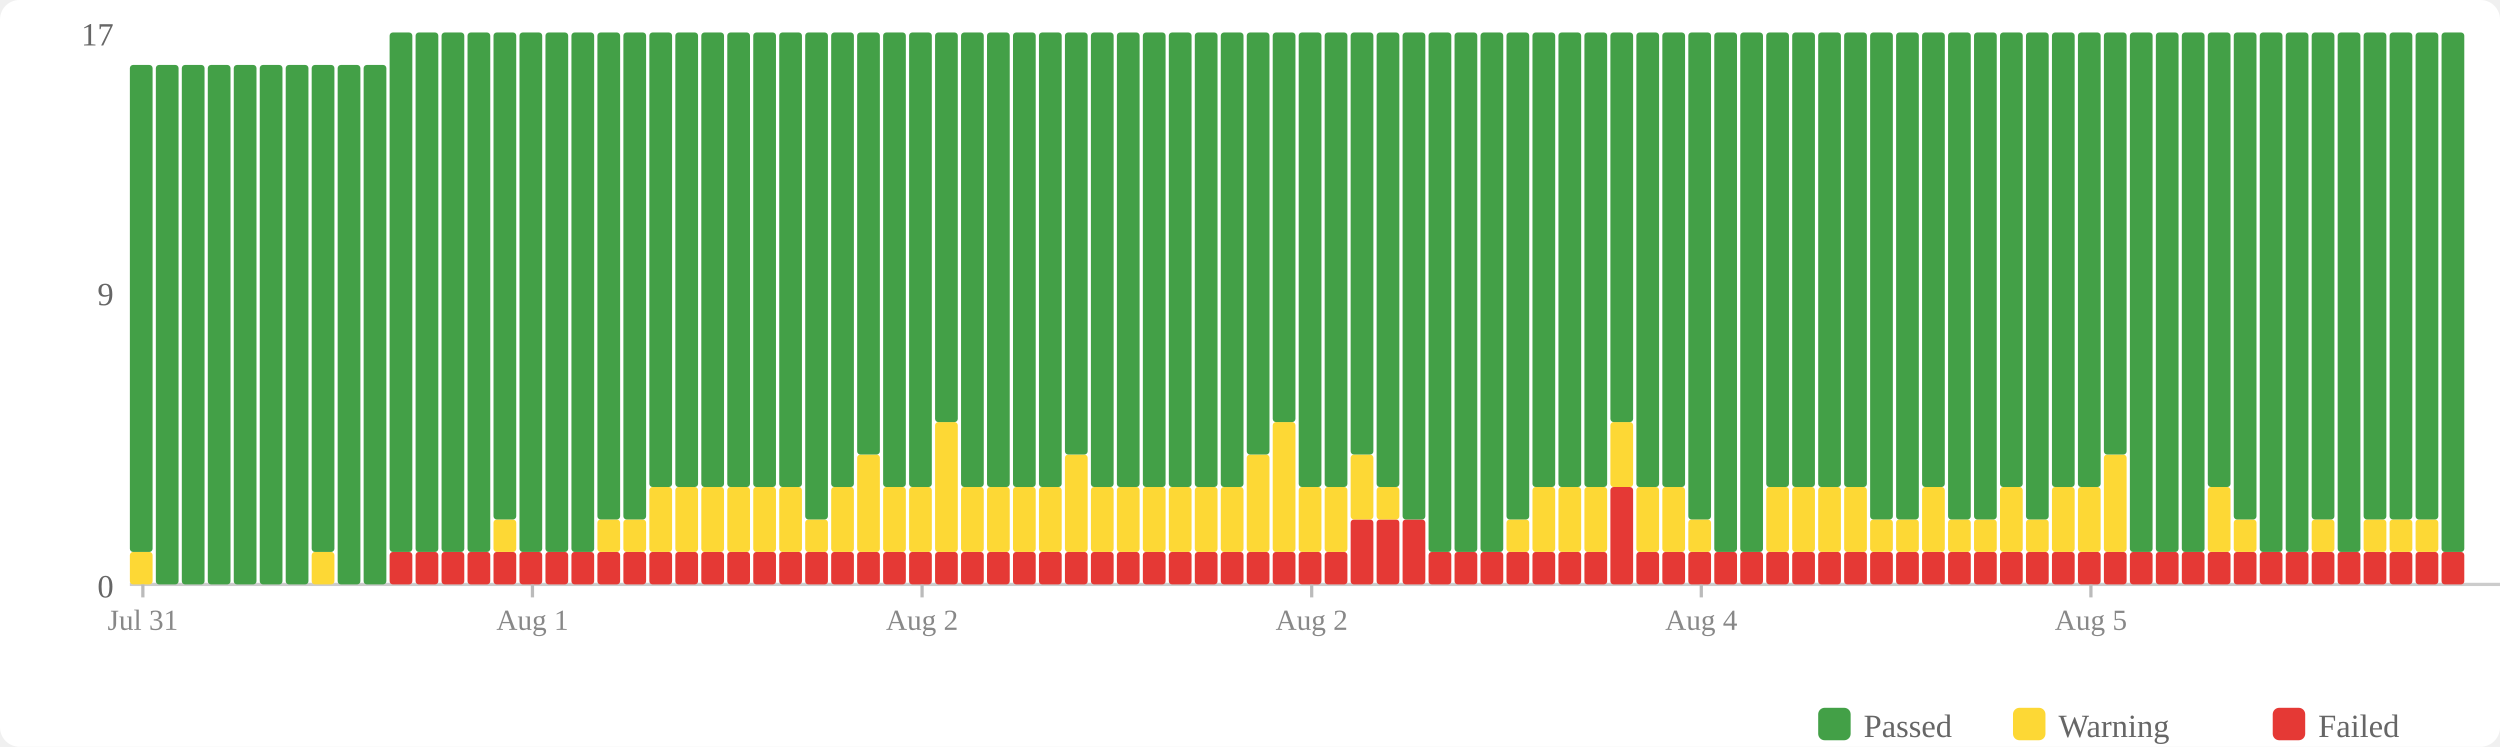
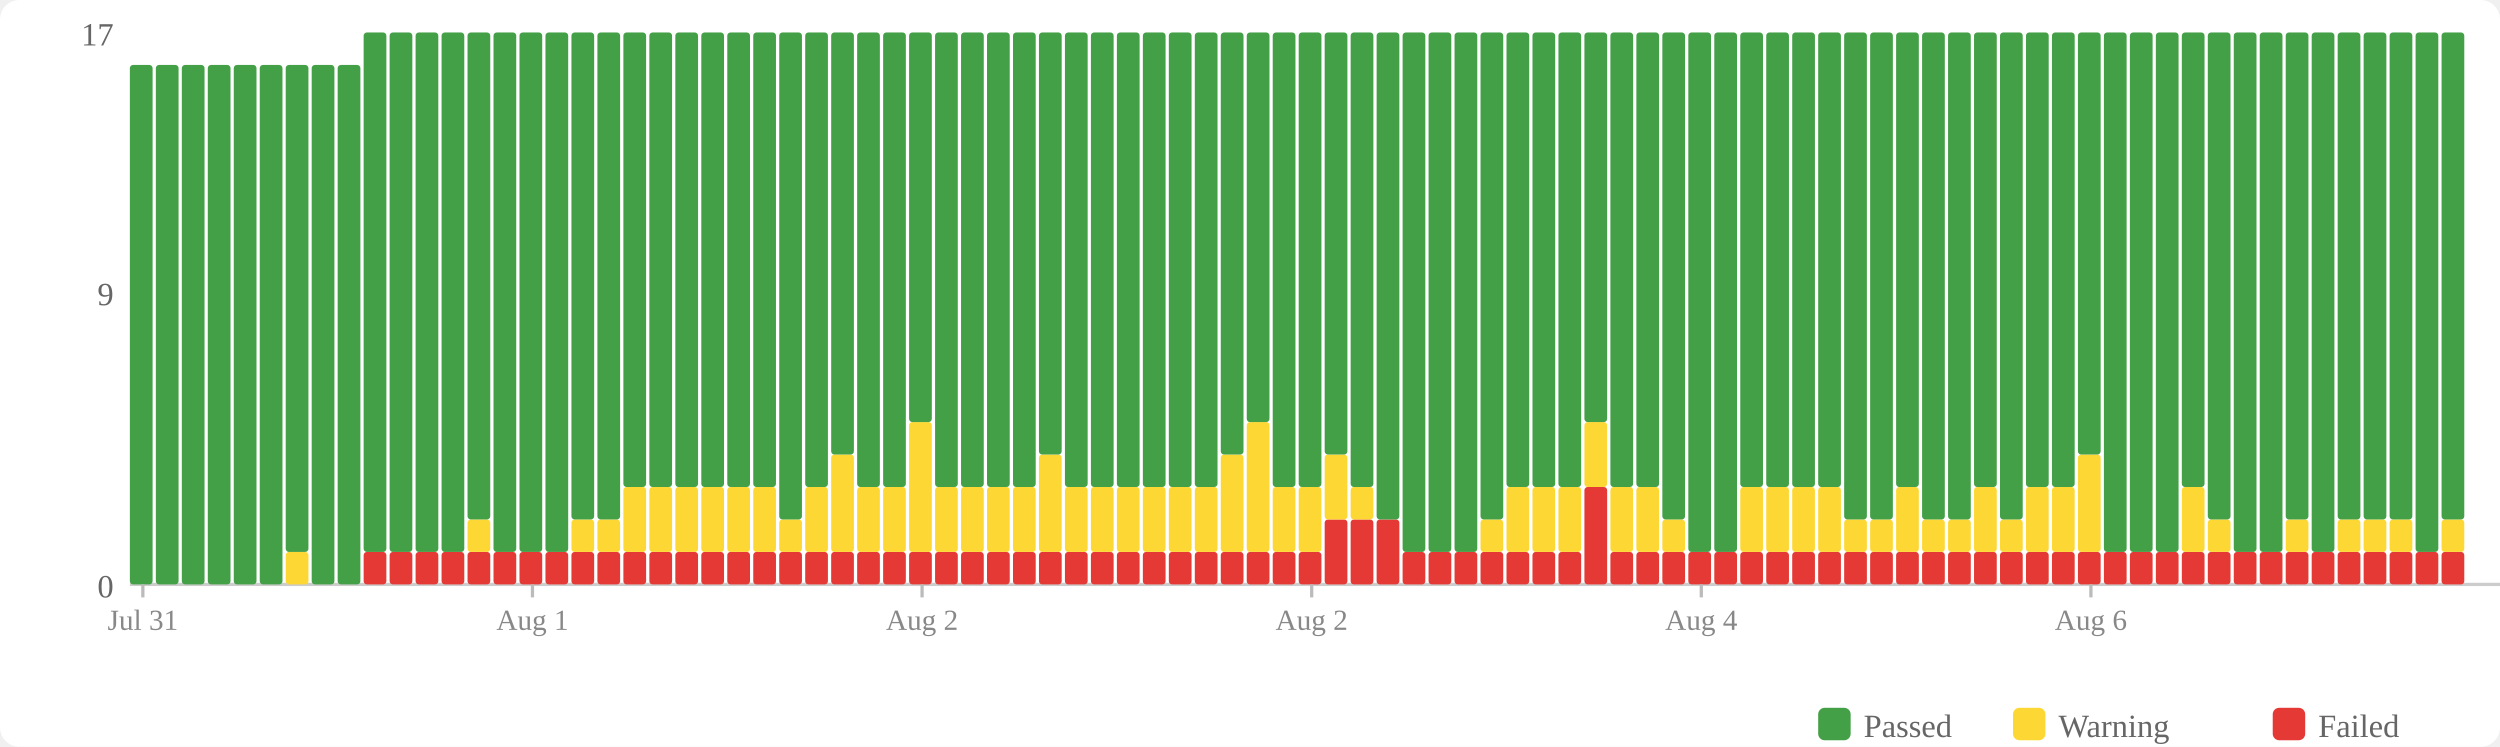
<svg xmlns="http://www.w3.org/2000/svg" width="770" height="230" viewBox="0 0 770 230">
  <rect width="770" height="230" fill="#fff" rx="6" />
  <rect x="560" y="218" width="10" height="10" fill="#43a047" rx="2" />
  <text x="574" y="227" font-size="10" fill="#666">Passed</text>
  <rect x="620" y="218" width="10" height="10" fill="#fdd835" rx="2" />
  <text x="634" y="227" font-size="10" fill="#666">Warning</text>
  <rect x="700" y="218" width="10" height="10" fill="#e53935" rx="2" />
  <text x="714" y="227" font-size="10" fill="#666">Failed</text>
  <text x="35" y="184" text-anchor="end" font-size="10" fill="#666">0</text>
  <text x="35" y="94" text-anchor="end" font-size="10" fill="#666">9</text>
  <text x="35" y="14" text-anchor="end" font-size="10" fill="#666">17</text>
  <line x1="40" y1="180" x2="770" y2="180" stroke="#ccc" stroke-width="1" />
-   <rect x="40" y="170" width="7" height="10" fill="#fdd835" rx="1" />
-   <rect x="40" y="20" width="7" height="150" fill="#43a047" rx="1" />
+   <rect x="40" y="20" width="7" height="160" fill="#43a047" rx="1" />
  <rect x="48" y="20" width="7" height="160" fill="#43a047" rx="1" />
  <rect x="56" y="20" width="7" height="160" fill="#43a047" rx="1" />
  <rect x="64" y="20" width="7" height="160" fill="#43a047" rx="1" />
  <rect x="72" y="20" width="7" height="160" fill="#43a047" rx="1" />
  <rect x="80" y="20" width="7" height="160" fill="#43a047" rx="1" />
-   <rect x="88" y="20" width="7" height="160" fill="#43a047" rx="1" />
-   <rect x="96" y="170" width="7" height="10" fill="#fdd835" rx="1" />
-   <rect x="96" y="20" width="7" height="150" fill="#43a047" rx="1" />
+   <rect x="88" y="170" width="7" height="10" fill="#fdd835" rx="1" />
+   <rect x="88" y="20" width="7" height="150" fill="#43a047" rx="1" />
+   <rect x="96" y="20" width="7" height="160" fill="#43a047" rx="1" />
  <rect x="104" y="20" width="7" height="160" fill="#43a047" rx="1" />
-   <rect x="112" y="20" width="7" height="160" fill="#43a047" rx="1" />
+   <rect x="112" y="170" width="7" height="10" fill="#e53935" rx="1" />
+   <rect x="112" y="10" width="7" height="160" fill="#43a047" rx="1" />
  <rect x="120" y="170" width="7" height="10" fill="#e53935" rx="1" />
  <rect x="120" y="10" width="7" height="160" fill="#43a047" rx="1" />
  <rect x="128" y="170" width="7" height="10" fill="#e53935" rx="1" />
  <rect x="128" y="10" width="7" height="160" fill="#43a047" rx="1" />
  <rect x="136" y="170" width="7" height="10" fill="#e53935" rx="1" />
  <rect x="136" y="10" width="7" height="160" fill="#43a047" rx="1" />
  <rect x="144" y="170" width="7" height="10" fill="#e53935" rx="1" />
-   <rect x="144" y="10" width="7" height="160" fill="#43a047" rx="1" />
+   <rect x="144" y="160" width="7" height="10" fill="#fdd835" rx="1" />
+   <rect x="144" y="10" width="7" height="150" fill="#43a047" rx="1" />
  <rect x="152" y="170" width="7" height="10" fill="#e53935" rx="1" />
-   <rect x="152" y="160" width="7" height="10" fill="#fdd835" rx="1" />
-   <rect x="152" y="10" width="7" height="150" fill="#43a047" rx="1" />
+   <rect x="152" y="10" width="7" height="160" fill="#43a047" rx="1" />
  <rect x="160" y="170" width="7" height="10" fill="#e53935" rx="1" />
  <rect x="160" y="10" width="7" height="160" fill="#43a047" rx="1" />
  <rect x="168" y="170" width="7" height="10" fill="#e53935" rx="1" />
  <rect x="168" y="10" width="7" height="160" fill="#43a047" rx="1" />
  <rect x="176" y="170" width="7" height="10" fill="#e53935" rx="1" />
-   <rect x="176" y="10" width="7" height="160" fill="#43a047" rx="1" />
+   <rect x="176" y="160" width="7" height="10" fill="#fdd835" rx="1" />
+   <rect x="176" y="10" width="7" height="150" fill="#43a047" rx="1" />
  <rect x="184" y="170" width="7" height="10" fill="#e53935" rx="1" />
  <rect x="184" y="160" width="7" height="10" fill="#fdd835" rx="1" />
  <rect x="184" y="10" width="7" height="150" fill="#43a047" rx="1" />
  <rect x="192" y="170" width="7" height="10" fill="#e53935" rx="1" />
-   <rect x="192" y="160" width="7" height="10" fill="#fdd835" rx="1" />
-   <rect x="192" y="10" width="7" height="150" fill="#43a047" rx="1" />
+   <rect x="192" y="150" width="7" height="20" fill="#fdd835" rx="1" />
+   <rect x="192" y="10" width="7" height="140" fill="#43a047" rx="1" />
  <rect x="200" y="170" width="7" height="10" fill="#e53935" rx="1" />
  <rect x="200" y="150" width="7" height="20" fill="#fdd835" rx="1" />
  <rect x="200" y="10" width="7" height="140" fill="#43a047" rx="1" />
  <rect x="208" y="170" width="7" height="10" fill="#e53935" rx="1" />
  <rect x="208" y="150" width="7" height="20" fill="#fdd835" rx="1" />
  <rect x="208" y="10" width="7" height="140" fill="#43a047" rx="1" />
  <rect x="216" y="170" width="7" height="10" fill="#e53935" rx="1" />
  <rect x="216" y="150" width="7" height="20" fill="#fdd835" rx="1" />
  <rect x="216" y="10" width="7" height="140" fill="#43a047" rx="1" />
  <rect x="224" y="170" width="7" height="10" fill="#e53935" rx="1" />
  <rect x="224" y="150" width="7" height="20" fill="#fdd835" rx="1" />
  <rect x="224" y="10" width="7" height="140" fill="#43a047" rx="1" />
  <rect x="232" y="170" width="7" height="10" fill="#e53935" rx="1" />
  <rect x="232" y="150" width="7" height="20" fill="#fdd835" rx="1" />
  <rect x="232" y="10" width="7" height="140" fill="#43a047" rx="1" />
  <rect x="240" y="170" width="7" height="10" fill="#e53935" rx="1" />
-   <rect x="240" y="150" width="7" height="20" fill="#fdd835" rx="1" />
-   <rect x="240" y="10" width="7" height="140" fill="#43a047" rx="1" />
+   <rect x="240" y="160" width="7" height="10" fill="#fdd835" rx="1" />
+   <rect x="240" y="10" width="7" height="150" fill="#43a047" rx="1" />
  <rect x="248" y="170" width="7" height="10" fill="#e53935" rx="1" />
-   <rect x="248" y="160" width="7" height="10" fill="#fdd835" rx="1" />
-   <rect x="248" y="10" width="7" height="150" fill="#43a047" rx="1" />
+   <rect x="248" y="150" width="7" height="20" fill="#fdd835" rx="1" />
+   <rect x="248" y="10" width="7" height="140" fill="#43a047" rx="1" />
  <rect x="256" y="170" width="7" height="10" fill="#e53935" rx="1" />
-   <rect x="256" y="150" width="7" height="20" fill="#fdd835" rx="1" />
-   <rect x="256" y="10" width="7" height="140" fill="#43a047" rx="1" />
+   <rect x="256" y="140" width="7" height="30" fill="#fdd835" rx="1" />
+   <rect x="256" y="10" width="7" height="130" fill="#43a047" rx="1" />
  <rect x="264" y="170" width="7" height="10" fill="#e53935" rx="1" />
-   <rect x="264" y="140" width="7" height="30" fill="#fdd835" rx="1" />
-   <rect x="264" y="10" width="7" height="130" fill="#43a047" rx="1" />
+   <rect x="264" y="150" width="7" height="20" fill="#fdd835" rx="1" />
+   <rect x="264" y="10" width="7" height="140" fill="#43a047" rx="1" />
  <rect x="272" y="170" width="7" height="10" fill="#e53935" rx="1" />
  <rect x="272" y="150" width="7" height="20" fill="#fdd835" rx="1" />
  <rect x="272" y="10" width="7" height="140" fill="#43a047" rx="1" />
  <rect x="280" y="170" width="7" height="10" fill="#e53935" rx="1" />
-   <rect x="280" y="150" width="7" height="20" fill="#fdd835" rx="1" />
-   <rect x="280" y="10" width="7" height="140" fill="#43a047" rx="1" />
+   <rect x="280" y="130" width="7" height="40" fill="#fdd835" rx="1" />
+   <rect x="280" y="10" width="7" height="120" fill="#43a047" rx="1" />
  <rect x="288" y="170" width="7" height="10" fill="#e53935" rx="1" />
-   <rect x="288" y="130" width="7" height="40" fill="#fdd835" rx="1" />
-   <rect x="288" y="10" width="7" height="120" fill="#43a047" rx="1" />
+   <rect x="288" y="150" width="7" height="20" fill="#fdd835" rx="1" />
+   <rect x="288" y="10" width="7" height="140" fill="#43a047" rx="1" />
  <rect x="296" y="170" width="7" height="10" fill="#e53935" rx="1" />
  <rect x="296" y="150" width="7" height="20" fill="#fdd835" rx="1" />
  <rect x="296" y="10" width="7" height="140" fill="#43a047" rx="1" />
  <rect x="304" y="170" width="7" height="10" fill="#e53935" rx="1" />
  <rect x="304" y="150" width="7" height="20" fill="#fdd835" rx="1" />
  <rect x="304" y="10" width="7" height="140" fill="#43a047" rx="1" />
  <rect x="312" y="170" width="7" height="10" fill="#e53935" rx="1" />
  <rect x="312" y="150" width="7" height="20" fill="#fdd835" rx="1" />
  <rect x="312" y="10" width="7" height="140" fill="#43a047" rx="1" />
  <rect x="320" y="170" width="7" height="10" fill="#e53935" rx="1" />
-   <rect x="320" y="150" width="7" height="20" fill="#fdd835" rx="1" />
-   <rect x="320" y="10" width="7" height="140" fill="#43a047" rx="1" />
+   <rect x="320" y="140" width="7" height="30" fill="#fdd835" rx="1" />
+   <rect x="320" y="10" width="7" height="130" fill="#43a047" rx="1" />
  <rect x="328" y="170" width="7" height="10" fill="#e53935" rx="1" />
-   <rect x="328" y="140" width="7" height="30" fill="#fdd835" rx="1" />
-   <rect x="328" y="10" width="7" height="130" fill="#43a047" rx="1" />
+   <rect x="328" y="150" width="7" height="20" fill="#fdd835" rx="1" />
+   <rect x="328" y="10" width="7" height="140" fill="#43a047" rx="1" />
  <rect x="336" y="170" width="7" height="10" fill="#e53935" rx="1" />
  <rect x="336" y="150" width="7" height="20" fill="#fdd835" rx="1" />
  <rect x="336" y="10" width="7" height="140" fill="#43a047" rx="1" />
  <rect x="344" y="170" width="7" height="10" fill="#e53935" rx="1" />
  <rect x="344" y="150" width="7" height="20" fill="#fdd835" rx="1" />
  <rect x="344" y="10" width="7" height="140" fill="#43a047" rx="1" />
  <rect x="352" y="170" width="7" height="10" fill="#e53935" rx="1" />
  <rect x="352" y="150" width="7" height="20" fill="#fdd835" rx="1" />
  <rect x="352" y="10" width="7" height="140" fill="#43a047" rx="1" />
  <rect x="360" y="170" width="7" height="10" fill="#e53935" rx="1" />
  <rect x="360" y="150" width="7" height="20" fill="#fdd835" rx="1" />
  <rect x="360" y="10" width="7" height="140" fill="#43a047" rx="1" />
  <rect x="368" y="170" width="7" height="10" fill="#e53935" rx="1" />
  <rect x="368" y="150" width="7" height="20" fill="#fdd835" rx="1" />
  <rect x="368" y="10" width="7" height="140" fill="#43a047" rx="1" />
  <rect x="376" y="170" width="7" height="10" fill="#e53935" rx="1" />
-   <rect x="376" y="150" width="7" height="20" fill="#fdd835" rx="1" />
-   <rect x="376" y="10" width="7" height="140" fill="#43a047" rx="1" />
+   <rect x="376" y="140" width="7" height="30" fill="#fdd835" rx="1" />
+   <rect x="376" y="10" width="7" height="130" fill="#43a047" rx="1" />
  <rect x="384" y="170" width="7" height="10" fill="#e53935" rx="1" />
-   <rect x="384" y="140" width="7" height="30" fill="#fdd835" rx="1" />
-   <rect x="384" y="10" width="7" height="130" fill="#43a047" rx="1" />
+   <rect x="384" y="130" width="7" height="40" fill="#fdd835" rx="1" />
+   <rect x="384" y="10" width="7" height="120" fill="#43a047" rx="1" />
  <rect x="392" y="170" width="7" height="10" fill="#e53935" rx="1" />
-   <rect x="392" y="130" width="7" height="40" fill="#fdd835" rx="1" />
-   <rect x="392" y="10" width="7" height="120" fill="#43a047" rx="1" />
+   <rect x="392" y="150" width="7" height="20" fill="#fdd835" rx="1" />
+   <rect x="392" y="10" width="7" height="140" fill="#43a047" rx="1" />
  <rect x="400" y="170" width="7" height="10" fill="#e53935" rx="1" />
  <rect x="400" y="150" width="7" height="20" fill="#fdd835" rx="1" />
  <rect x="400" y="10" width="7" height="140" fill="#43a047" rx="1" />
-   <rect x="408" y="170" width="7" height="10" fill="#e53935" rx="1" />
-   <rect x="408" y="150" width="7" height="20" fill="#fdd835" rx="1" />
-   <rect x="408" y="10" width="7" height="140" fill="#43a047" rx="1" />
+   <rect x="408" y="160" width="7" height="20" fill="#e53935" rx="1" />
+   <rect x="408" y="140" width="7" height="20" fill="#fdd835" rx="1" />
+   <rect x="408" y="10" width="7" height="130" fill="#43a047" rx="1" />
  <rect x="416" y="160" width="7" height="20" fill="#e53935" rx="1" />
-   <rect x="416" y="140" width="7" height="20" fill="#fdd835" rx="1" />
-   <rect x="416" y="10" width="7" height="130" fill="#43a047" rx="1" />
+   <rect x="416" y="150" width="7" height="10" fill="#fdd835" rx="1" />
+   <rect x="416" y="10" width="7" height="140" fill="#43a047" rx="1" />
  <rect x="424" y="160" width="7" height="20" fill="#e53935" rx="1" />
-   <rect x="424" y="150" width="7" height="10" fill="#fdd835" rx="1" />
-   <rect x="424" y="10" width="7" height="140" fill="#43a047" rx="1" />
-   <rect x="432" y="160" width="7" height="20" fill="#e53935" rx="1" />
-   <rect x="432" y="10" width="7" height="150" fill="#43a047" rx="1" />
+   <rect x="424" y="10" width="7" height="150" fill="#43a047" rx="1" />
+   <rect x="432" y="170" width="7" height="10" fill="#e53935" rx="1" />
+   <rect x="432" y="10" width="7" height="160" fill="#43a047" rx="1" />
  <rect x="440" y="170" width="7" height="10" fill="#e53935" rx="1" />
  <rect x="440" y="10" width="7" height="160" fill="#43a047" rx="1" />
  <rect x="448" y="170" width="7" height="10" fill="#e53935" rx="1" />
  <rect x="448" y="10" width="7" height="160" fill="#43a047" rx="1" />
  <rect x="456" y="170" width="7" height="10" fill="#e53935" rx="1" />
-   <rect x="456" y="10" width="7" height="160" fill="#43a047" rx="1" />
+   <rect x="456" y="160" width="7" height="10" fill="#fdd835" rx="1" />
+   <rect x="456" y="10" width="7" height="150" fill="#43a047" rx="1" />
  <rect x="464" y="170" width="7" height="10" fill="#e53935" rx="1" />
-   <rect x="464" y="160" width="7" height="10" fill="#fdd835" rx="1" />
-   <rect x="464" y="10" width="7" height="150" fill="#43a047" rx="1" />
+   <rect x="464" y="150" width="7" height="20" fill="#fdd835" rx="1" />
+   <rect x="464" y="10" width="7" height="140" fill="#43a047" rx="1" />
  <rect x="472" y="170" width="7" height="10" fill="#e53935" rx="1" />
  <rect x="472" y="150" width="7" height="20" fill="#fdd835" rx="1" />
  <rect x="472" y="10" width="7" height="140" fill="#43a047" rx="1" />
  <rect x="480" y="170" width="7" height="10" fill="#e53935" rx="1" />
  <rect x="480" y="150" width="7" height="20" fill="#fdd835" rx="1" />
  <rect x="480" y="10" width="7" height="140" fill="#43a047" rx="1" />
-   <rect x="488" y="170" width="7" height="10" fill="#e53935" rx="1" />
-   <rect x="488" y="150" width="7" height="20" fill="#fdd835" rx="1" />
-   <rect x="488" y="10" width="7" height="140" fill="#43a047" rx="1" />
-   <rect x="496" y="150" width="7" height="30" fill="#e53935" rx="1" />
-   <rect x="496" y="130" width="7" height="20" fill="#fdd835" rx="1" />
-   <rect x="496" y="10" width="7" height="120" fill="#43a047" rx="1" />
+   <rect x="488" y="150" width="7" height="30" fill="#e53935" rx="1" />
+   <rect x="488" y="130" width="7" height="20" fill="#fdd835" rx="1" />
+   <rect x="488" y="10" width="7" height="120" fill="#43a047" rx="1" />
+   <rect x="496" y="170" width="7" height="10" fill="#e53935" rx="1" />
+   <rect x="496" y="150" width="7" height="20" fill="#fdd835" rx="1" />
+   <rect x="496" y="10" width="7" height="140" fill="#43a047" rx="1" />
  <rect x="504" y="170" width="7" height="10" fill="#e53935" rx="1" />
  <rect x="504" y="150" width="7" height="20" fill="#fdd835" rx="1" />
  <rect x="504" y="10" width="7" height="140" fill="#43a047" rx="1" />
  <rect x="512" y="170" width="7" height="10" fill="#e53935" rx="1" />
-   <rect x="512" y="150" width="7" height="20" fill="#fdd835" rx="1" />
-   <rect x="512" y="10" width="7" height="140" fill="#43a047" rx="1" />
+   <rect x="512" y="160" width="7" height="10" fill="#fdd835" rx="1" />
+   <rect x="512" y="10" width="7" height="150" fill="#43a047" rx="1" />
  <rect x="520" y="170" width="7" height="10" fill="#e53935" rx="1" />
-   <rect x="520" y="160" width="7" height="10" fill="#fdd835" rx="1" />
-   <rect x="520" y="10" width="7" height="150" fill="#43a047" rx="1" />
+   <rect x="520" y="10" width="7" height="160" fill="#43a047" rx="1" />
  <rect x="528" y="170" width="7" height="10" fill="#e53935" rx="1" />
  <rect x="528" y="10" width="7" height="160" fill="#43a047" rx="1" />
  <rect x="536" y="170" width="7" height="10" fill="#e53935" rx="1" />
-   <rect x="536" y="10" width="7" height="160" fill="#43a047" rx="1" />
+   <rect x="536" y="150" width="7" height="20" fill="#fdd835" rx="1" />
+   <rect x="536" y="10" width="7" height="140" fill="#43a047" rx="1" />
  <rect x="544" y="170" width="7" height="10" fill="#e53935" rx="1" />
  <rect x="544" y="150" width="7" height="20" fill="#fdd835" rx="1" />
  <rect x="544" y="10" width="7" height="140" fill="#43a047" rx="1" />
  <rect x="552" y="170" width="7" height="10" fill="#e53935" rx="1" />
  <rect x="552" y="150" width="7" height="20" fill="#fdd835" rx="1" />
  <rect x="552" y="10" width="7" height="140" fill="#43a047" rx="1" />
  <rect x="560" y="170" width="7" height="10" fill="#e53935" rx="1" />
  <rect x="560" y="150" width="7" height="20" fill="#fdd835" rx="1" />
  <rect x="560" y="10" width="7" height="140" fill="#43a047" rx="1" />
  <rect x="568" y="170" width="7" height="10" fill="#e53935" rx="1" />
-   <rect x="568" y="150" width="7" height="20" fill="#fdd835" rx="1" />
-   <rect x="568" y="10" width="7" height="140" fill="#43a047" rx="1" />
+   <rect x="568" y="160" width="7" height="10" fill="#fdd835" rx="1" />
+   <rect x="568" y="10" width="7" height="150" fill="#43a047" rx="1" />
  <rect x="576" y="170" width="7" height="10" fill="#e53935" rx="1" />
  <rect x="576" y="160" width="7" height="10" fill="#fdd835" rx="1" />
  <rect x="576" y="10" width="7" height="150" fill="#43a047" rx="1" />
  <rect x="584" y="170" width="7" height="10" fill="#e53935" rx="1" />
-   <rect x="584" y="160" width="7" height="10" fill="#fdd835" rx="1" />
-   <rect x="584" y="10" width="7" height="150" fill="#43a047" rx="1" />
+   <rect x="584" y="150" width="7" height="20" fill="#fdd835" rx="1" />
+   <rect x="584" y="10" width="7" height="140" fill="#43a047" rx="1" />
  <rect x="592" y="170" width="7" height="10" fill="#e53935" rx="1" />
-   <rect x="592" y="150" width="7" height="20" fill="#fdd835" rx="1" />
-   <rect x="592" y="10" width="7" height="140" fill="#43a047" rx="1" />
+   <rect x="592" y="160" width="7" height="10" fill="#fdd835" rx="1" />
+   <rect x="592" y="10" width="7" height="150" fill="#43a047" rx="1" />
  <rect x="600" y="170" width="7" height="10" fill="#e53935" rx="1" />
  <rect x="600" y="160" width="7" height="10" fill="#fdd835" rx="1" />
  <rect x="600" y="10" width="7" height="150" fill="#43a047" rx="1" />
  <rect x="608" y="170" width="7" height="10" fill="#e53935" rx="1" />
-   <rect x="608" y="160" width="7" height="10" fill="#fdd835" rx="1" />
-   <rect x="608" y="10" width="7" height="150" fill="#43a047" rx="1" />
+   <rect x="608" y="150" width="7" height="20" fill="#fdd835" rx="1" />
+   <rect x="608" y="10" width="7" height="140" fill="#43a047" rx="1" />
  <rect x="616" y="170" width="7" height="10" fill="#e53935" rx="1" />
-   <rect x="616" y="150" width="7" height="20" fill="#fdd835" rx="1" />
-   <rect x="616" y="10" width="7" height="140" fill="#43a047" rx="1" />
+   <rect x="616" y="160" width="7" height="10" fill="#fdd835" rx="1" />
+   <rect x="616" y="10" width="7" height="150" fill="#43a047" rx="1" />
  <rect x="624" y="170" width="7" height="10" fill="#e53935" rx="1" />
-   <rect x="624" y="160" width="7" height="10" fill="#fdd835" rx="1" />
-   <rect x="624" y="10" width="7" height="150" fill="#43a047" rx="1" />
+   <rect x="624" y="150" width="7" height="20" fill="#fdd835" rx="1" />
+   <rect x="624" y="10" width="7" height="140" fill="#43a047" rx="1" />
  <rect x="632" y="170" width="7" height="10" fill="#e53935" rx="1" />
  <rect x="632" y="150" width="7" height="20" fill="#fdd835" rx="1" />
  <rect x="632" y="10" width="7" height="140" fill="#43a047" rx="1" />
  <rect x="640" y="170" width="7" height="10" fill="#e53935" rx="1" />
-   <rect x="640" y="150" width="7" height="20" fill="#fdd835" rx="1" />
-   <rect x="640" y="10" width="7" height="140" fill="#43a047" rx="1" />
+   <rect x="640" y="140" width="7" height="30" fill="#fdd835" rx="1" />
+   <rect x="640" y="10" width="7" height="130" fill="#43a047" rx="1" />
  <rect x="648" y="170" width="7" height="10" fill="#e53935" rx="1" />
-   <rect x="648" y="140" width="7" height="30" fill="#fdd835" rx="1" />
-   <rect x="648" y="10" width="7" height="130" fill="#43a047" rx="1" />
+   <rect x="648" y="10" width="7" height="160" fill="#43a047" rx="1" />
  <rect x="656" y="170" width="7" height="10" fill="#e53935" rx="1" />
  <rect x="656" y="10" width="7" height="160" fill="#43a047" rx="1" />
  <rect x="664" y="170" width="7" height="10" fill="#e53935" rx="1" />
  <rect x="664" y="10" width="7" height="160" fill="#43a047" rx="1" />
  <rect x="672" y="170" width="7" height="10" fill="#e53935" rx="1" />
-   <rect x="672" y="10" width="7" height="160" fill="#43a047" rx="1" />
+   <rect x="672" y="150" width="7" height="20" fill="#fdd835" rx="1" />
+   <rect x="672" y="10" width="7" height="140" fill="#43a047" rx="1" />
  <rect x="680" y="170" width="7" height="10" fill="#e53935" rx="1" />
-   <rect x="680" y="150" width="7" height="20" fill="#fdd835" rx="1" />
-   <rect x="680" y="10" width="7" height="140" fill="#43a047" rx="1" />
+   <rect x="680" y="160" width="7" height="10" fill="#fdd835" rx="1" />
+   <rect x="680" y="10" width="7" height="150" fill="#43a047" rx="1" />
  <rect x="688" y="170" width="7" height="10" fill="#e53935" rx="1" />
-   <rect x="688" y="160" width="7" height="10" fill="#fdd835" rx="1" />
-   <rect x="688" y="10" width="7" height="150" fill="#43a047" rx="1" />
+   <rect x="688" y="10" width="7" height="160" fill="#43a047" rx="1" />
  <rect x="696" y="170" width="7" height="10" fill="#e53935" rx="1" />
  <rect x="696" y="10" width="7" height="160" fill="#43a047" rx="1" />
  <rect x="704" y="170" width="7" height="10" fill="#e53935" rx="1" />
-   <rect x="704" y="10" width="7" height="160" fill="#43a047" rx="1" />
+   <rect x="704" y="160" width="7" height="10" fill="#fdd835" rx="1" />
+   <rect x="704" y="10" width="7" height="150" fill="#43a047" rx="1" />
  <rect x="712" y="170" width="7" height="10" fill="#e53935" rx="1" />
-   <rect x="712" y="160" width="7" height="10" fill="#fdd835" rx="1" />
-   <rect x="712" y="10" width="7" height="150" fill="#43a047" rx="1" />
+   <rect x="712" y="10" width="7" height="160" fill="#43a047" rx="1" />
  <rect x="720" y="170" width="7" height="10" fill="#e53935" rx="1" />
-   <rect x="720" y="10" width="7" height="160" fill="#43a047" rx="1" />
+   <rect x="720" y="160" width="7" height="10" fill="#fdd835" rx="1" />
+   <rect x="720" y="10" width="7" height="150" fill="#43a047" rx="1" />
  <rect x="728" y="170" width="7" height="10" fill="#e53935" rx="1" />
  <rect x="728" y="160" width="7" height="10" fill="#fdd835" rx="1" />
  <rect x="728" y="10" width="7" height="150" fill="#43a047" rx="1" />
  <rect x="736" y="170" width="7" height="10" fill="#e53935" rx="1" />
  <rect x="736" y="160" width="7" height="10" fill="#fdd835" rx="1" />
  <rect x="736" y="10" width="7" height="150" fill="#43a047" rx="1" />
  <rect x="744" y="170" width="7" height="10" fill="#e53935" rx="1" />
-   <rect x="744" y="160" width="7" height="10" fill="#fdd835" rx="1" />
-   <rect x="744" y="10" width="7" height="150" fill="#43a047" rx="1" />
+   <rect x="744" y="10" width="7" height="160" fill="#43a047" rx="1" />
  <rect x="752" y="170" width="7" height="10" fill="#e53935" rx="1" />
-   <rect x="752" y="10" width="7" height="160" fill="#43a047" rx="1" />
+   <rect x="752" y="160" width="7" height="10" fill="#fdd835" rx="1" />
+   <rect x="752" y="10" width="7" height="150" fill="#43a047" rx="1" />
  <line x1="44.0" y1="180" x2="44.0" y2="184" stroke="#bbb" stroke-width="1" />
  <text x="44.0" y="194" text-anchor="middle" font-size="9" fill="#888">Jul 31</text>
  <line x1="164.0" y1="180" x2="164.0" y2="184" stroke="#bbb" stroke-width="1" />
  <text x="164.0" y="194" text-anchor="middle" font-size="9" fill="#888">Aug 1</text>
  <line x1="284.0" y1="180" x2="284.0" y2="184" stroke="#bbb" stroke-width="1" />
  <text x="284.0" y="194" text-anchor="middle" font-size="9" fill="#888">Aug 2</text>
  <line x1="404.0" y1="180" x2="404.0" y2="184" stroke="#bbb" stroke-width="1" />
  <text x="404.0" y="194" text-anchor="middle" font-size="9" fill="#888">Aug 2</text>
  <line x1="524.0" y1="180" x2="524.0" y2="184" stroke="#bbb" stroke-width="1" />
  <text x="524.0" y="194" text-anchor="middle" font-size="9" fill="#888">Aug 4</text>
  <line x1="644.0" y1="180" x2="644.0" y2="184" stroke="#bbb" stroke-width="1" />
-   <text x="644.0" y="194" text-anchor="middle" font-size="9" fill="#888">Aug 5</text>
+   <text x="644.0" y="194" text-anchor="middle" font-size="9" fill="#888">Aug 6</text>
</svg>
